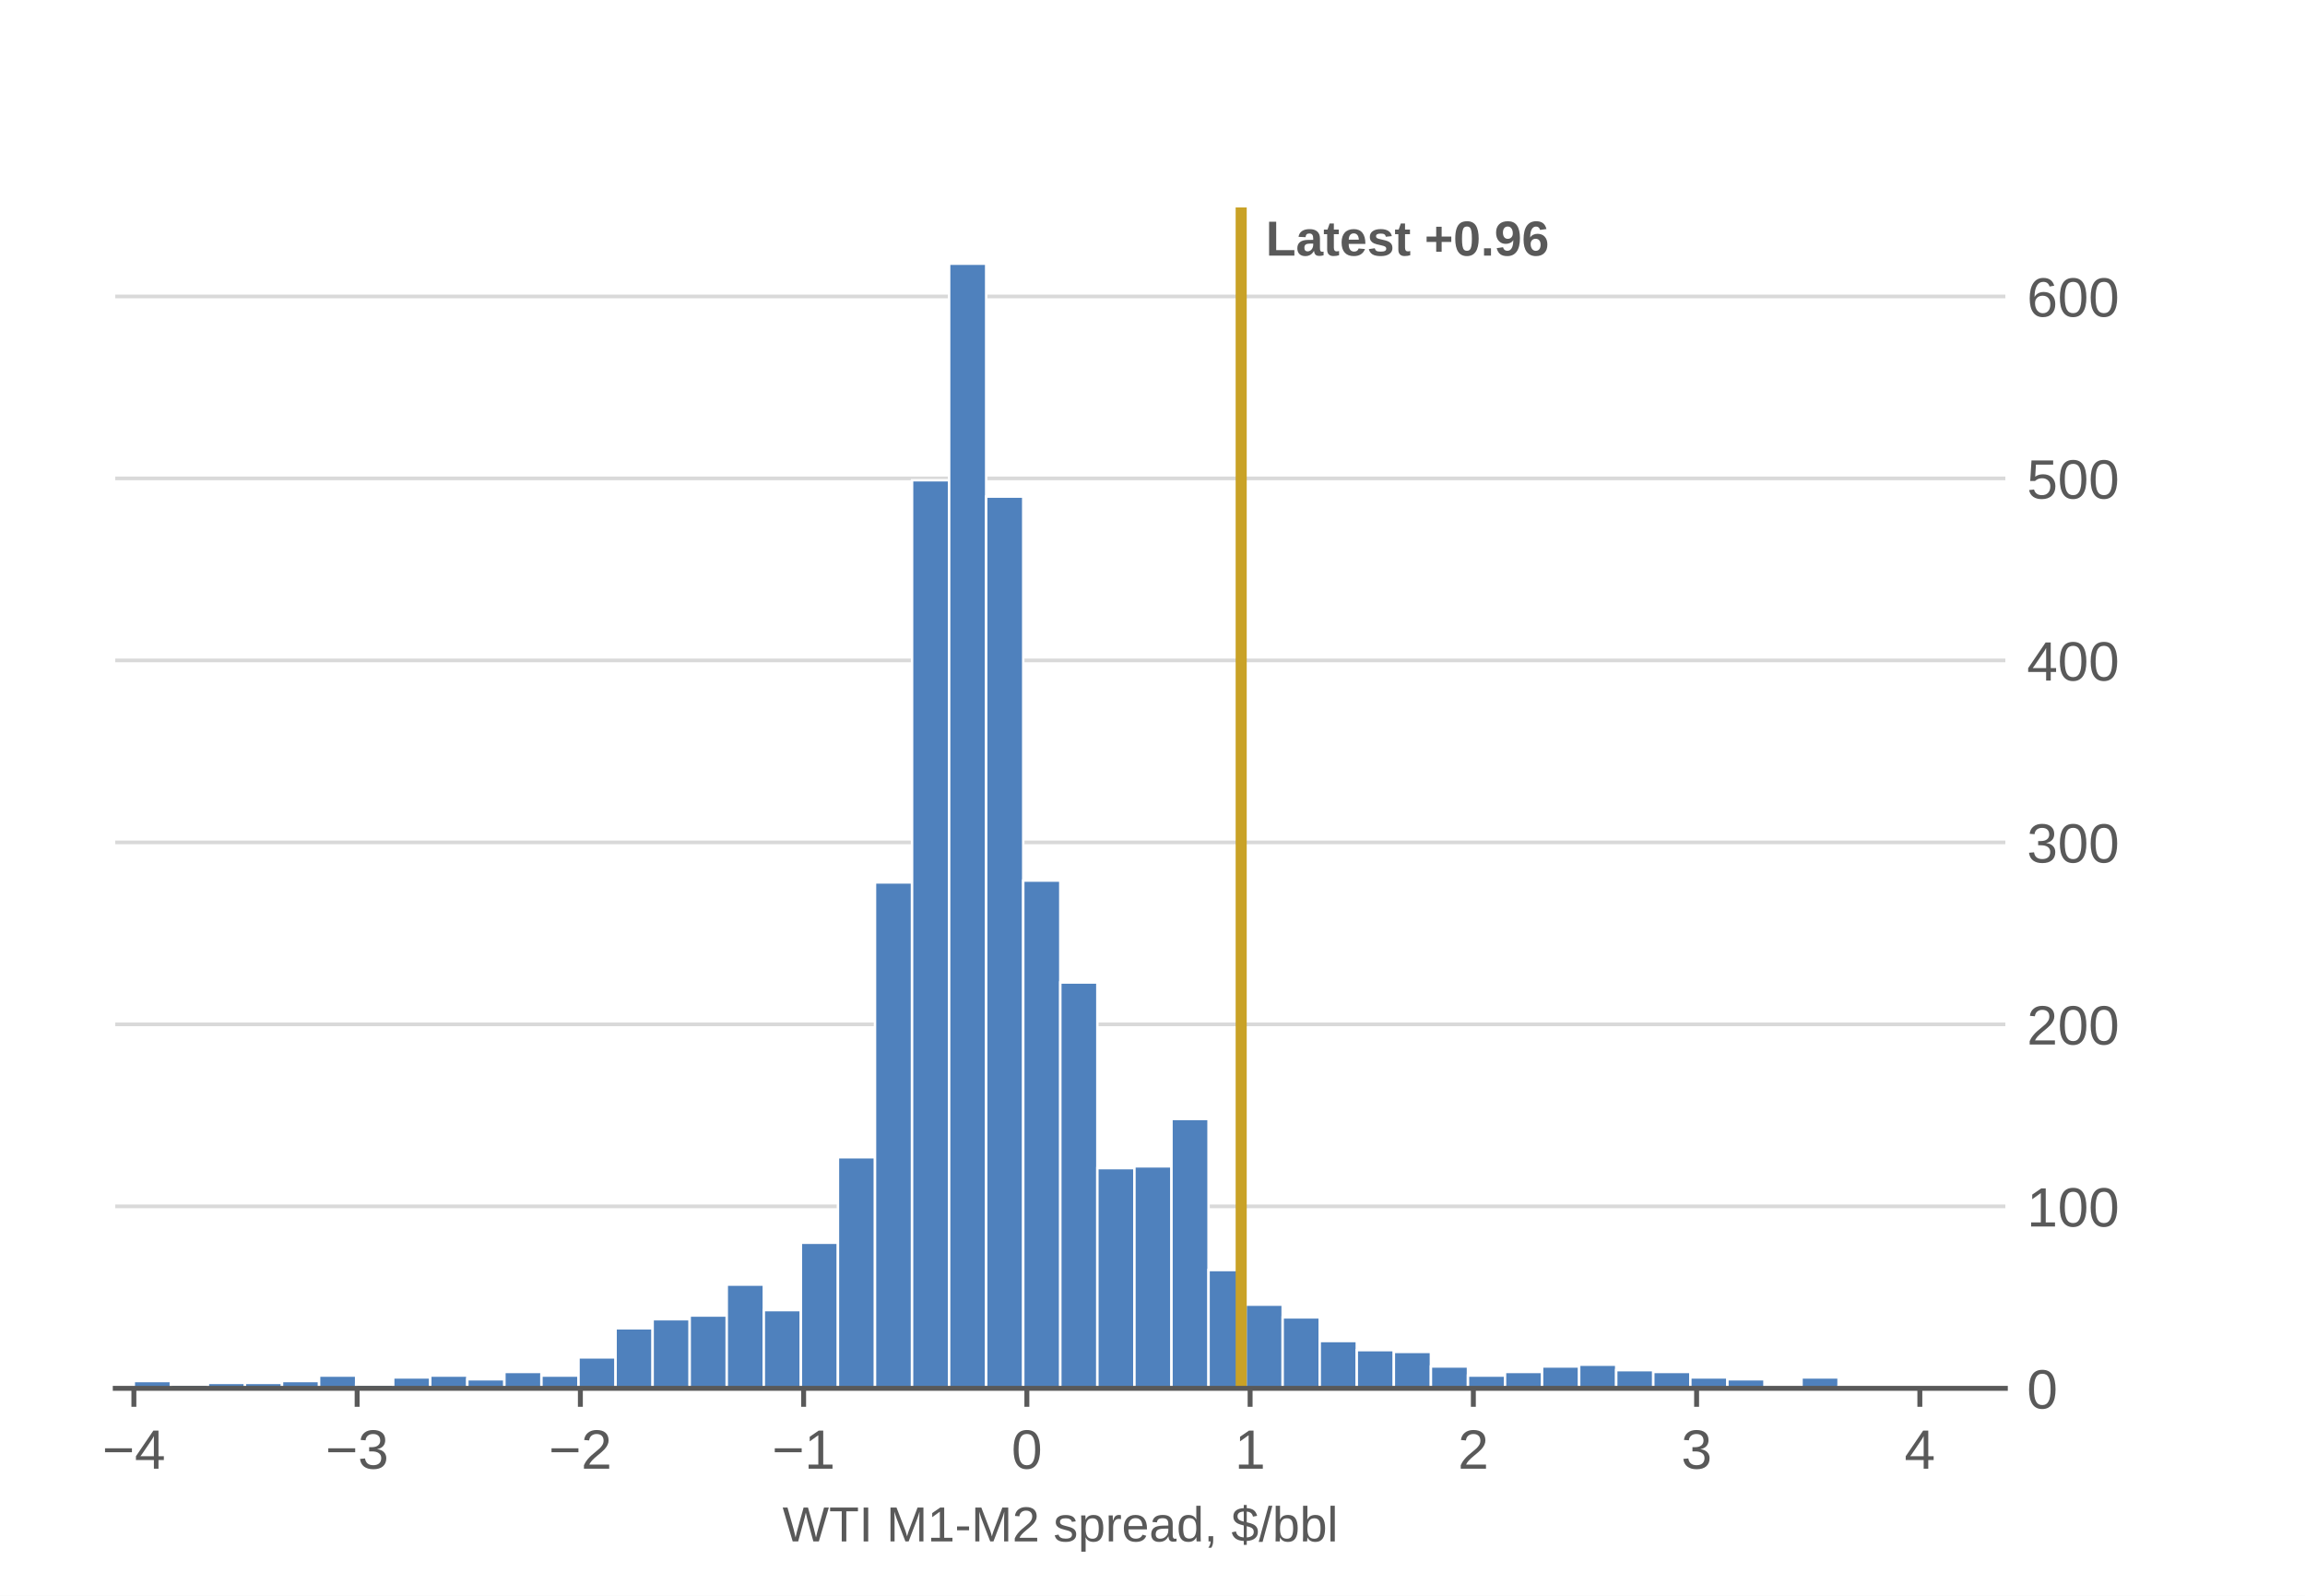
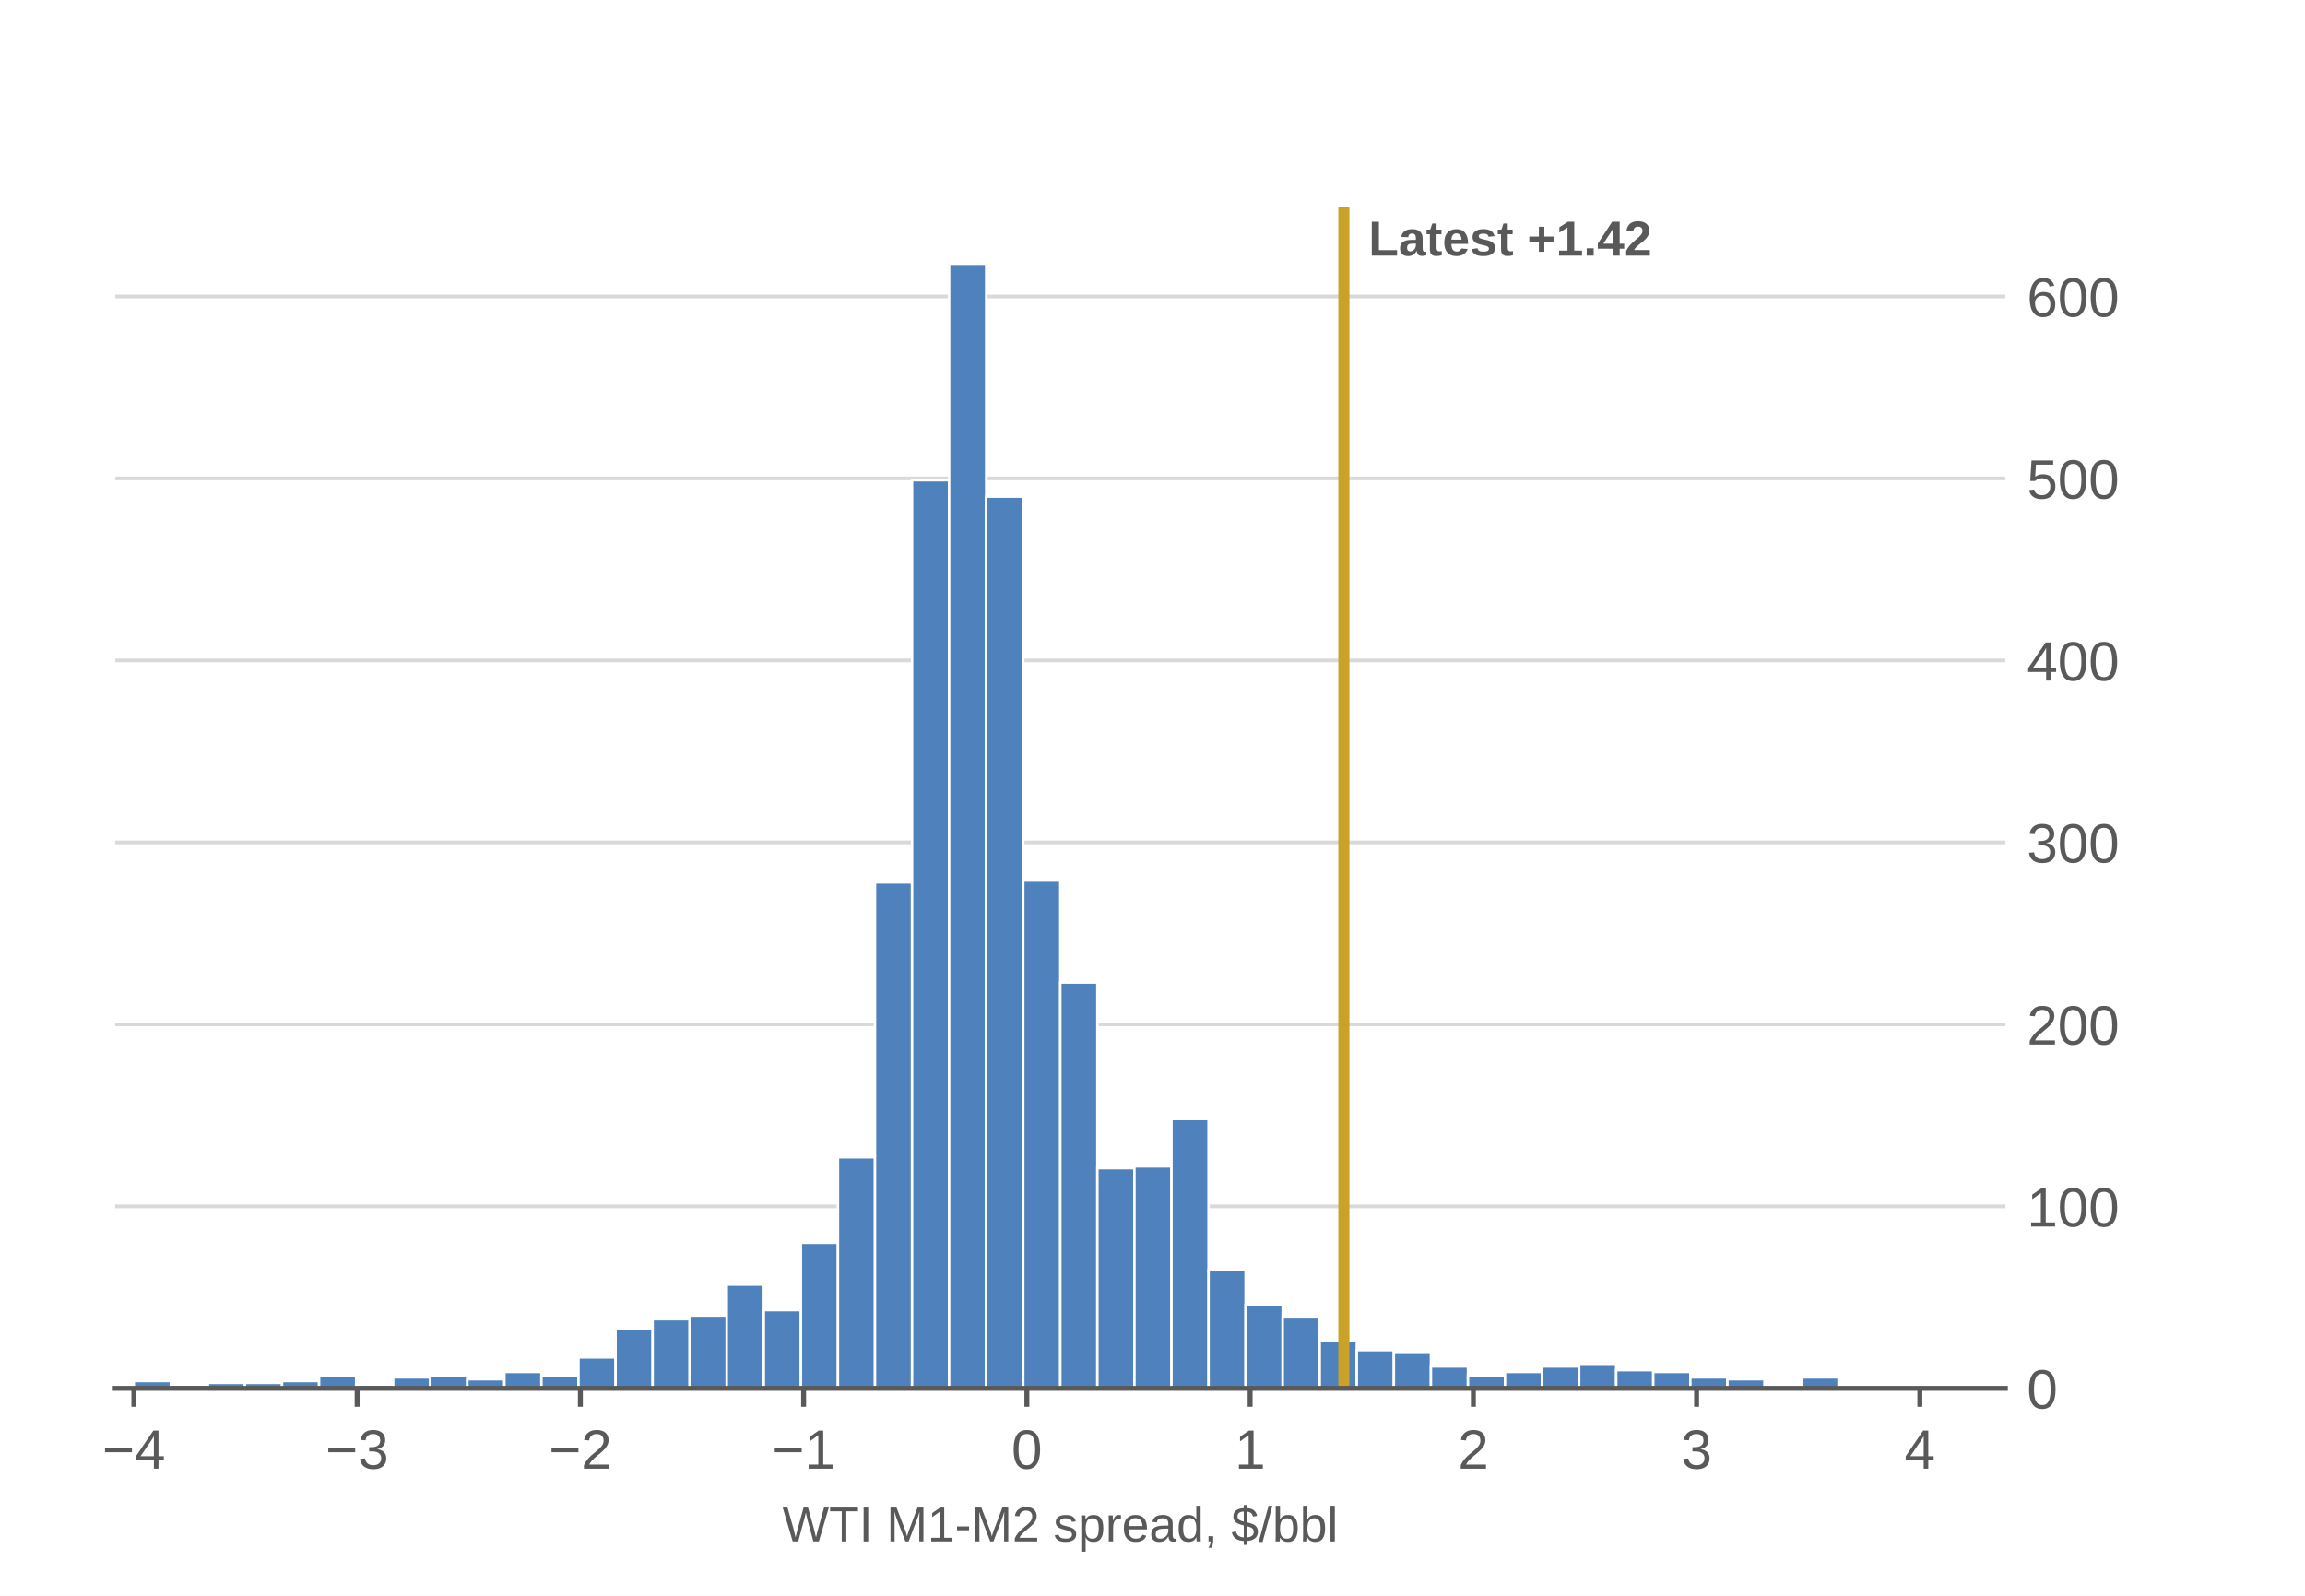
<svg xmlns="http://www.w3.org/2000/svg" xmlns:xlink="http://www.w3.org/1999/xlink" width="374.4pt" height="259.2pt" viewBox="0 0 374.4 259.2" version="1.1">
  <defs>
    <style type="text/css">*{stroke-linejoin: round; stroke-linecap: butt}</style>
  </defs>
  <g id="figure_1">
    <g id="patch_1">
      <path d="M 0 259.2  L 374.4 259.2  L 374.4 0  L 0 0  z " style="fill: #ffffff" />
    </g>
    <g id="axes_1">
      <g id="patch_2">
        <path d="M 18.72 225.504  L 325.728 225.504  L 325.728 33.696  L 18.72 33.696  z " style="fill: #ffffff" />
      </g>
      <g id="matplotlib.axis_1">
        <g id="xtick_1">
          <g id="line2d_1">
            <defs>
              <path id="m5935f566dc" d="M 0 0  L 0 3  " style="stroke: #595959; stroke-width: 0.8" />
            </defs>
            <g>
              <use xlink:href="#m5935f566dc" x="21.746" y="225.504" style="fill: #595959; stroke: #595959; stroke-width: 0.8" />
            </g>
          </g>
          <g id="text_1">
            <g style="fill: #595959" transform="translate(16.6155 238.5562) scale(0.09 -0.09)">
              <defs>
                <path id="LiberationSans-850" d="M 316 1900  L 316 2356  L 3425 2356  L 3425 1900  L 316 1900  z " transform="scale(0.015625)" />
                <path id="LiberationSans-17" d="M 2753 997  L 2753 0  L 2222 0  L 2222 997  L 147 997  L 147 1434  L 2163 4403  L 2753 4403  L 2753 1441  L 3372 1441  L 3372 997  L 2753 997  z M 2222 3769  Q 2216 3750 2134 3603  Q 2053 3456 2013 3397  L 884 1734  L 716 1503  L 666 1441  L 2222 1441  L 2222 3769  z " transform="scale(0.015625)" />
              </defs>
              <use xlink:href="#LiberationSans-850" />
              <use xlink:href="#LiberationSans-17" transform="translate(58.40625 0)" />
            </g>
          </g>
        </g>
        <g id="xtick_2">
          <g id="line2d_2">
            <g>
              <use xlink:href="#m5935f566dc" x="58.008" y="225.504" style="fill: #595959; stroke: #595959; stroke-width: 0.8" />
            </g>
          </g>
          <g id="text_2">
            <g style="fill: #595959" transform="translate(52.87717 238.5562) scale(0.09 -0.09)">
              <defs>
                <path id="LiberationSans-16" d="M 3278 1216  Q 3278 606 2890 271  Q 2503 -63 1784 -63  Q 1116 -63 717 239  Q 319 541 244 1131  L 825 1184  Q 938 403 1784 403  Q 2209 403 2451 612  Q 2694 822 2694 1234  Q 2694 1594 2417 1795  Q 2141 1997 1619 1997  L 1300 1997  L 1300 2484  L 1606 2484  Q 2069 2484 2323 2686  Q 2578 2888 2578 3244  Q 2578 3597 2370 3801  Q 2163 4006 1753 4006  Q 1381 4006 1151 3815  Q 922 3625 884 3278  L 319 3322  Q 381 3863 767 4166  Q 1153 4469 1759 4469  Q 2422 4469 2789 4161  Q 3156 3853 3156 3303  Q 3156 2881 2920 2617  Q 2684 2353 2234 2259  L 2234 2247  Q 2728 2194 3003 1916  Q 3278 1638 3278 1216  z " transform="scale(0.015625)" />
              </defs>
              <use xlink:href="#LiberationSans-850" />
              <use xlink:href="#LiberationSans-16" transform="translate(58.40625 0)" />
            </g>
          </g>
        </g>
        <g id="xtick_3">
          <g id="line2d_3">
            <g>
              <use xlink:href="#m5935f566dc" x="94.27" y="225.504" style="fill: #595959; stroke: #595959; stroke-width: 0.8" />
            </g>
          </g>
          <g id="text_3">
            <g style="fill: #595959" transform="translate(89.13885 238.5562) scale(0.09 -0.09)">
              <defs>
                <path id="LiberationSans-15" d="M 322 0  L 322 397  Q 481 763 711 1042  Q 941 1322 1194 1548  Q 1447 1775 1695 1969  Q 1944 2163 2144 2356  Q 2344 2550 2467 2762  Q 2591 2975 2591 3244  Q 2591 3606 2378 3806  Q 2166 4006 1788 4006  Q 1428 4006 1195 3811  Q 963 3616 922 3263  L 347 3316  Q 409 3844 795 4156  Q 1181 4469 1788 4469  Q 2453 4469 2811 4155  Q 3169 3841 3169 3263  Q 3169 3006 3051 2753  Q 2934 2500 2703 2247  Q 2472 1994 1819 1463  Q 1459 1169 1246 933  Q 1034 697 941 478  L 3238 478  L 3238 0  L 322 0  z " transform="scale(0.015625)" />
              </defs>
              <use xlink:href="#LiberationSans-850" />
              <use xlink:href="#LiberationSans-15" transform="translate(58.40625 0)" />
            </g>
          </g>
        </g>
        <g id="xtick_4">
          <g id="line2d_4">
            <g>
              <use xlink:href="#m5935f566dc" x="130.531" y="225.504" style="fill: #595959; stroke: #595959; stroke-width: 0.8" />
            </g>
          </g>
          <g id="text_4">
            <g style="fill: #595959" transform="translate(125.4005 238.5562) scale(0.09 -0.09)">
              <defs>
                <path id="LiberationSans-14" d="M 488 0  L 488 478  L 1609 478  L 1609 3866  L 616 3156  L 616 3688  L 1656 4403  L 2175 4403  L 2175 478  L 3247 478  L 3247 0  L 488 0  z " transform="scale(0.015625)" />
              </defs>
              <use xlink:href="#LiberationSans-850" />
              <use xlink:href="#LiberationSans-14" transform="translate(58.40625 0)" />
            </g>
          </g>
        </g>
        <g id="xtick_5">
          <g id="line2d_5">
            <g>
              <use xlink:href="#m5935f566dc" x="166.793" y="225.504" style="fill: #595959; stroke: #595959; stroke-width: 0.8" />
            </g>
          </g>
          <g id="text_5">
            <g style="fill: #595959" transform="translate(164.2905 238.5562) scale(0.09 -0.09)">
              <defs>
                <path id="LiberationSans-13" d="M 3309 2203  Q 3309 1100 2920 518  Q 2531 -63 1772 -63  Q 1013 -63 631 515  Q 250 1094 250 2203  Q 250 3338 620 3903  Q 991 4469 1791 4469  Q 2569 4469 2939 3897  Q 3309 3325 3309 2203  z M 2738 2203  Q 2738 3156 2517 3584  Q 2297 4013 1791 4013  Q 1272 4013 1045 3591  Q 819 3169 819 2203  Q 819 1266 1048 831  Q 1278 397 1778 397  Q 2275 397 2506 840  Q 2738 1284 2738 2203  z " transform="scale(0.015625)" />
              </defs>
              <use xlink:href="#LiberationSans-13" />
            </g>
          </g>
        </g>
        <g id="xtick_6">
          <g id="line2d_6">
            <g>
              <use xlink:href="#m5935f566dc" x="203.055" y="225.504" style="fill: #595959; stroke: #595959; stroke-width: 0.8" />
            </g>
          </g>
          <g id="text_6">
            <g style="fill: #595959" transform="translate(200.5522 238.5562) scale(0.09 -0.09)">
              <use xlink:href="#LiberationSans-14" />
            </g>
          </g>
        </g>
        <g id="xtick_7">
          <g id="line2d_7">
            <g>
              <use xlink:href="#m5935f566dc" x="239.316" y="225.504" style="fill: #595959; stroke: #595959; stroke-width: 0.8" />
            </g>
          </g>
          <g id="text_7">
            <g style="fill: #595959" transform="translate(236.8138 238.5562) scale(0.09 -0.09)">
              <use xlink:href="#LiberationSans-15" />
            </g>
          </g>
        </g>
        <g id="xtick_8">
          <g id="line2d_8">
            <g>
              <use xlink:href="#m5935f566dc" x="275.578" y="225.504" style="fill: #595959; stroke: #595959; stroke-width: 0.8" />
            </g>
          </g>
          <g id="text_8">
            <g style="fill: #595959" transform="translate(273.0755 238.5562) scale(0.09 -0.09)">
              <use xlink:href="#LiberationSans-16" />
            </g>
          </g>
        </g>
        <g id="xtick_9">
          <g id="line2d_9">
            <g>
              <use xlink:href="#m5935f566dc" x="311.84" y="225.504" style="fill: #595959; stroke: #595959; stroke-width: 0.8" />
            </g>
          </g>
          <g id="text_9">
            <g style="fill: #595959" transform="translate(309.3372 238.5562) scale(0.09 -0.09)">
              <use xlink:href="#LiberationSans-17" />
            </g>
          </g>
        </g>
        <g id="text_10">
          <g style="fill: #595959" transform="translate(127.1021 250.3728) scale(0.08 -0.08)">
            <defs>
              <path id="LiberationSans-3a" d="M 4722 0  L 4009 0  L 3247 2797  Q 3172 3059 3028 3738  Q 2947 3375 2890 3131  Q 2834 2888 2038 0  L 1325 0  L 28 4403  L 650 4403  L 1441 1606  Q 1581 1081 1700 525  Q 1775 869 1873 1275  Q 1972 1681 2741 4403  L 3313 4403  L 4078 1663  Q 4253 991 4353 525  L 4381 634  Q 4466 994 4519 1220  Q 4572 1447 5397 4403  L 6019 4403  L 4722 0  z " transform="scale(0.015625)" />
              <path id="LiberationSans-37" d="M 2250 3916  L 2250 0  L 1656 0  L 1656 3916  L 144 3916  L 144 4403  L 3763 4403  L 3763 3916  L 2250 3916  z " transform="scale(0.015625)" />
              <path id="LiberationSans-2c" d="M 591 0  L 591 4403  L 1188 4403  L 1188 0  L 591 0  z " transform="scale(0.015625)" />
              <path id="LiberationSans-3" transform="scale(0.015625)" />
              <path id="LiberationSans-30" d="M 4269 0  L 4269 2938  Q 4269 3425 4297 3875  Q 4144 3316 4022 3000  L 2884 0  L 2466 0  L 1313 3000  L 1138 3531  L 1034 3875  L 1044 3528  L 1056 2938  L 1056 0  L 525 0  L 525 4403  L 1309 4403  L 2481 1350  Q 2544 1166 2601 955  Q 2659 744 2678 650  Q 2703 775 2783 1029  Q 2863 1284 2891 1350  L 4041 4403  L 4806 4403  L 4806 0  L 4269 0  z " transform="scale(0.015625)" />
              <path id="LiberationSans-10" d="M 284 1450  L 284 1950  L 1847 1950  L 1847 1450  L 284 1450  z " transform="scale(0.015625)" />
              <path id="LiberationSans-56" d="M 2969 934  Q 2969 456 2608 196  Q 2247 -63 1597 -63  Q 966 -63 623 145  Q 281 353 178 794  L 675 891  Q 747 619 972 492  Q 1197 366 1597 366  Q 2025 366 2223 497  Q 2422 628 2422 891  Q 2422 1091 2284 1216  Q 2147 1341 1841 1422  L 1438 1528  Q 953 1653 748 1773  Q 544 1894 428 2066  Q 313 2238 313 2488  Q 313 2950 642 3192  Q 972 3434 1603 3434  Q 2163 3434 2492 3237  Q 2822 3041 2909 2606  L 2403 2544  Q 2356 2769 2151 2889  Q 1947 3009 1603 3009  Q 1222 3009 1040 2893  Q 859 2778 859 2544  Q 859 2400 934 2306  Q 1009 2213 1156 2147  Q 1303 2081 1775 1966  Q 2222 1853 2419 1758  Q 2616 1663 2730 1547  Q 2844 1431 2906 1279  Q 2969 1128 2969 934  z " transform="scale(0.015625)" />
              <path id="LiberationSans-53" d="M 3291 1706  Q 3291 -63 2047 -63  Q 1266 -63 997 525  L 981 525  Q 994 500 994 -6  L 994 -1328  L 431 -1328  L 431 2691  Q 431 3213 413 3381  L 956 3381  Q 959 3369 965 3292  Q 972 3216 980 3056  Q 988 2897 988 2838  L 1000 2838  Q 1150 3150 1397 3295  Q 1644 3441 2047 3441  Q 2672 3441 2981 3022  Q 3291 2603 3291 1706  z M 2700 1694  Q 2700 2400 2509 2703  Q 2319 3006 1903 3006  Q 1569 3006 1380 2865  Q 1191 2725 1092 2426  Q 994 2128 994 1650  Q 994 984 1206 668  Q 1419 353 1897 353  Q 2316 353 2508 661  Q 2700 969 2700 1694  z " transform="scale(0.015625)" />
              <path id="LiberationSans-55" d="M 444 0  L 444 2594  Q 444 2950 425 3381  L 956 3381  Q 981 2806 981 2691  L 994 2691  Q 1128 3125 1303 3284  Q 1478 3444 1797 3444  Q 1909 3444 2025 3413  L 2025 2897  Q 1913 2928 1725 2928  Q 1375 2928 1190 2626  Q 1006 2325 1006 1763  L 1006 0  L 444 0  z " transform="scale(0.015625)" />
              <path id="LiberationSans-48" d="M 863 1572  Q 863 991 1103 675  Q 1344 359 1806 359  Q 2172 359 2392 506  Q 2613 653 2691 878  L 3184 738  Q 2881 -63 1806 -63  Q 1056 -63 664 384  Q 272 831 272 1713  Q 272 2550 664 2997  Q 1056 3444 1784 3444  Q 3275 3444 3275 1647  L 3275 1572  L 863 1572  z M 2694 2003  Q 2647 2538 2422 2783  Q 2197 3028 1775 3028  Q 1366 3028 1127 2754  Q 888 2481 869 2003  L 2694 2003  z " transform="scale(0.015625)" />
              <path id="LiberationSans-44" d="M 1294 -63  Q 784 -63 528 206  Q 272 475 272 944  Q 272 1469 617 1750  Q 963 2031 1731 2050  L 2491 2063  L 2491 2247  Q 2491 2659 2316 2837  Q 2141 3016 1766 3016  Q 1388 3016 1216 2887  Q 1044 2759 1009 2478  L 422 2531  Q 566 3444 1778 3444  Q 2416 3444 2737 3151  Q 3059 2859 3059 2306  L 3059 850  Q 3059 600 3125 473  Q 3191 347 3375 347  Q 3456 347 3559 369  L 3559 19  Q 3347 -31 3125 -31  Q 2813 -31 2670 133  Q 2528 297 2509 647  L 2491 647  Q 2275 259 1989 98  Q 1703 -63 1294 -63  z M 1422 359  Q 1731 359 1972 500  Q 2213 641 2352 886  Q 2491 1131 2491 1391  L 2491 1669  L 1875 1656  Q 1478 1650 1273 1575  Q 1069 1500 959 1344  Q 850 1188 850 934  Q 850 659 998 509  Q 1147 359 1422 359  z " transform="scale(0.015625)" />
              <path id="LiberationSans-47" d="M 2566 544  Q 2409 219 2151 78  Q 1894 -63 1513 -63  Q 872 -63 570 368  Q 269 800 269 1675  Q 269 3444 1513 3444  Q 1897 3444 2153 3303  Q 2409 3163 2566 2856  L 2572 2856  L 2566 3234  L 2566 4638  L 3128 4638  L 3128 697  Q 3128 169 3147 0  L 2609 0  Q 2600 50 2589 231  Q 2578 413 2578 544  L 2566 544  z M 859 1694  Q 859 984 1046 678  Q 1234 372 1656 372  Q 2134 372 2350 703  Q 2566 1034 2566 1731  Q 2566 2403 2350 2715  Q 2134 3028 1663 3028  Q 1238 3028 1048 2714  Q 859 2400 859 1694  z " transform="scale(0.015625)" />
              <path id="LiberationSans-f" d="M 1203 684  L 1203 159  Q 1203 -172 1143 -394  Q 1084 -616 959 -819  L 575 -819  Q 869 -394 869 0  L 594 0  L 594 684  L 1203 684  z " transform="scale(0.015625)" />
              <path id="LiberationSans-7" d="M 1619 63  Q 288 119 69 1184  L 600 1300  Q 678 928 926 740  Q 1175 553 1619 525  L 1619 2075  Q 1066 2213 855 2322  Q 644 2431 514 2573  Q 384 2716 326 2878  Q 269 3041 269 3269  Q 269 3753 620 4026  Q 972 4300 1619 4328  L 1619 4738  L 2006 4738  L 2006 4328  Q 2591 4300 2909 4064  Q 3228 3828 3359 3328  L 2816 3225  Q 2753 3519 2562 3683  Q 2372 3847 2006 3881  L 2006 2491  Q 2566 2359 2802 2250  Q 3038 2141 3175 2003  Q 3313 1866 3384 1678  Q 3456 1491 3456 1238  Q 3456 722 3078 409  Q 2700 97 2006 63  L 2006 -444  L 1619 -444  L 1619 63  z M 2919 1231  Q 2919 1434 2837 1565  Q 2756 1697 2603 1783  Q 2450 1869 2006 1984  L 2006 522  Q 2447 550 2683 731  Q 2919 913 2919 1231  z M 806 3275  Q 806 3091 884 2962  Q 963 2834 1117 2746  Q 1272 2659 1619 2572  L 1619 3888  Q 806 3844 806 3275  z " transform="scale(0.015625)" />
              <path id="LiberationSans-12" d="M 0 -63  L 1284 4638  L 1778 4638  L 506 -63  L 0 -63  z " transform="scale(0.015625)" />
              <path id="LiberationSans-45" d="M 3291 1706  Q 3291 -63 2047 -63  Q 1663 -63 1408 76  Q 1153 216 994 525  L 988 525  Q 988 428 975 229  Q 963 31 956 0  L 413 0  Q 431 169 431 697  L 431 4638  L 994 4638  L 994 3316  Q 994 3113 981 2838  L 994 2838  Q 1150 3163 1408 3303  Q 1666 3444 2047 3444  Q 2688 3444 2989 3012  Q 3291 2581 3291 1706  z M 2700 1688  Q 2700 2397 2512 2703  Q 2325 3009 1903 3009  Q 1428 3009 1211 2684  Q 994 2359 994 1653  Q 994 988 1206 670  Q 1419 353 1897 353  Q 2322 353 2511 667  Q 2700 981 2700 1688  z " transform="scale(0.015625)" />
              <path id="LiberationSans-4f" d="M 431 0  L 431 4638  L 994 4638  L 994 0  L 431 0  z " transform="scale(0.015625)" />
            </defs>
            <use xlink:href="#LiberationSans-3a" />
            <use xlink:href="#LiberationSans-37" transform="translate(94.39062 0)" />
            <use xlink:href="#LiberationSans-2c" transform="translate(155.4688 0)" />
            <use xlink:href="#LiberationSans-3" transform="translate(183.25 0)" />
            <use xlink:href="#LiberationSans-30" transform="translate(211.0312 0)" />
            <use xlink:href="#LiberationSans-14" transform="translate(294.3281 0)" />
            <use xlink:href="#LiberationSans-10" transform="translate(349.9375 0)" />
            <use xlink:href="#LiberationSans-30" transform="translate(383.2344 0)" />
            <use xlink:href="#LiberationSans-15" transform="translate(466.5312 0)" />
            <use xlink:href="#LiberationSans-3" transform="translate(522.1406 0)" />
            <use xlink:href="#LiberationSans-56" transform="translate(549.9219 0)" />
            <use xlink:href="#LiberationSans-53" transform="translate(599.9219 0)" />
            <use xlink:href="#LiberationSans-55" transform="translate(655.5312 0)" />
            <use xlink:href="#LiberationSans-48" transform="translate(688.8281 0)" />
            <use xlink:href="#LiberationSans-44" transform="translate(744.4375 0)" />
            <use xlink:href="#LiberationSans-47" transform="translate(800.0469 0)" />
            <use xlink:href="#LiberationSans-f" transform="translate(855.6562 0)" />
            <use xlink:href="#LiberationSans-3" transform="translate(883.4375 0)" />
            <use xlink:href="#LiberationSans-7" transform="translate(911.2188 0)" />
            <use xlink:href="#LiberationSans-12" transform="translate(966.8281 0)" />
            <use xlink:href="#LiberationSans-45" transform="translate(994.6094 0)" />
            <use xlink:href="#LiberationSans-45" transform="translate(1050.219 0)" />
            <use xlink:href="#LiberationSans-4f" transform="translate(1105.828 0)" />
          </g>
        </g>
      </g>
      <g id="matplotlib.axis_2">
        <g id="ytick_1">
          <g id="line2d_10">
            <path d="M 18.72 225.504  L 325.728 225.504  " clip-path="url(#p9046224050)" style="fill: none; stroke: #d9d9d9; stroke-width: 0.6; stroke-linecap: square" />
          </g>
          <g id="line2d_11" />
          <g id="text_11">
            <g style="fill: #595959" transform="translate(329.228 228.7801) scale(0.09 -0.09)">
              <use xlink:href="#LiberationSans-13" />
            </g>
          </g>
        </g>
        <g id="ytick_2">
          <g id="line2d_12">
            <path d="M 18.72 195.945  L 325.728 195.945  " clip-path="url(#p9046224050)" style="fill: none; stroke: #d9d9d9; stroke-width: 0.6; stroke-linecap: square" />
          </g>
          <g id="line2d_13" />
          <g id="text_12">
            <g style="fill: #595959" transform="translate(329.228 199.2212) scale(0.09 -0.09)">
              <use xlink:href="#LiberationSans-14" />
              <use xlink:href="#LiberationSans-13" transform="translate(55.60938 0)" />
              <use xlink:href="#LiberationSans-13" transform="translate(111.2188 0)" />
            </g>
          </g>
        </g>
        <g id="ytick_3">
          <g id="line2d_14">
            <path d="M 18.72 166.386  L 325.728 166.386  " clip-path="url(#p9046224050)" style="fill: none; stroke: #d9d9d9; stroke-width: 0.6; stroke-linecap: square" />
          </g>
          <g id="line2d_15" />
          <g id="text_13">
            <g style="fill: #595959" transform="translate(329.228 169.6622) scale(0.09 -0.09)">
              <use xlink:href="#LiberationSans-15" />
              <use xlink:href="#LiberationSans-13" transform="translate(55.60938 0)" />
              <use xlink:href="#LiberationSans-13" transform="translate(111.2188 0)" />
            </g>
          </g>
        </g>
        <g id="ytick_4">
          <g id="line2d_16">
            <path d="M 18.72 136.827  L 325.728 136.827  " clip-path="url(#p9046224050)" style="fill: none; stroke: #d9d9d9; stroke-width: 0.6; stroke-linecap: square" />
          </g>
          <g id="line2d_17" />
          <g id="text_14">
            <g style="fill: #595959" transform="translate(329.228 140.1033) scale(0.09 -0.09)">
              <use xlink:href="#LiberationSans-16" />
              <use xlink:href="#LiberationSans-13" transform="translate(55.60938 0)" />
              <use xlink:href="#LiberationSans-13" transform="translate(111.2188 0)" />
            </g>
          </g>
        </g>
        <g id="ytick_5">
          <g id="line2d_18">
            <path d="M 18.72 107.268  L 325.728 107.268  " clip-path="url(#p9046224050)" style="fill: none; stroke: #d9d9d9; stroke-width: 0.6; stroke-linecap: square" />
          </g>
          <g id="line2d_19" />
          <g id="text_15">
            <g style="fill: #595959" transform="translate(329.228 110.5443) scale(0.09 -0.09)">
              <use xlink:href="#LiberationSans-17" />
              <use xlink:href="#LiberationSans-13" transform="translate(55.60938 0)" />
              <use xlink:href="#LiberationSans-13" transform="translate(111.2188 0)" />
            </g>
          </g>
        </g>
        <g id="ytick_6">
          <g id="line2d_20">
            <path d="M 18.72 77.709  L 325.728 77.709  " clip-path="url(#p9046224050)" style="fill: none; stroke: #d9d9d9; stroke-width: 0.6; stroke-linecap: square" />
          </g>
          <g id="line2d_21" />
          <g id="text_16">
            <g style="fill: #595959" transform="translate(329.228 80.98539) scale(0.09 -0.09)">
              <defs>
                <path id="LiberationSans-18" d="M 3291 1434  Q 3291 738 2877 337  Q 2463 -63 1728 -63  Q 1113 -63 734 206  Q 356 475 256 984  L 825 1050  Q 1003 397 1741 397  Q 2194 397 2450 670  Q 2706 944 2706 1422  Q 2706 1838 2448 2094  Q 2191 2350 1753 2350  Q 1525 2350 1328 2278  Q 1131 2206 934 2034  L 384 2034  L 531 4403  L 3034 4403  L 3034 3925  L 1044 3925  L 959 2528  Q 1325 2809 1869 2809  Q 2519 2809 2905 2428  Q 3291 2047 3291 1434  z " transform="scale(0.015625)" />
              </defs>
              <use xlink:href="#LiberationSans-18" />
              <use xlink:href="#LiberationSans-13" transform="translate(55.60938 0)" />
              <use xlink:href="#LiberationSans-13" transform="translate(111.2188 0)" />
            </g>
          </g>
        </g>
        <g id="ytick_7">
          <g id="line2d_22">
            <path d="M 18.72 48.15  L 325.728 48.15  " clip-path="url(#p9046224050)" style="fill: none; stroke: #d9d9d9; stroke-width: 0.6; stroke-linecap: square" />
          </g>
          <g id="line2d_23" />
          <g id="text_17">
            <g style="fill: #595959" transform="translate(329.228 51.42645) scale(0.09 -0.09)">
              <defs>
                <path id="LiberationSans-19" d="M 3278 1441  Q 3278 744 2900 340  Q 2522 -63 1856 -63  Q 1113 -63 719 490  Q 325 1044 325 2100  Q 325 3244 734 3856  Q 1144 4469 1900 4469  Q 2897 4469 3156 3572  L 2619 3475  Q 2453 4013 1894 4013  Q 1413 4013 1148 3564  Q 884 3116 884 2266  Q 1038 2550 1316 2698  Q 1594 2847 1953 2847  Q 2563 2847 2920 2465  Q 3278 2084 3278 1441  z M 2706 1416  Q 2706 1894 2472 2153  Q 2238 2413 1819 2413  Q 1425 2413 1183 2183  Q 941 1953 941 1550  Q 941 1041 1192 716  Q 1444 391 1838 391  Q 2244 391 2475 664  Q 2706 938 2706 1416  z " transform="scale(0.015625)" />
              </defs>
              <use xlink:href="#LiberationSans-19" />
              <use xlink:href="#LiberationSans-13" transform="translate(55.60938 0)" />
              <use xlink:href="#LiberationSans-13" transform="translate(111.2188 0)" />
            </g>
          </g>
        </g>
      </g>
      <g id="patch_3">
        <path d="M 21.73 225.504  L 27.75 225.504  L 27.75 224.322  L 21.73 224.322  z " clip-path="url(#p9046224050)" style="fill: #4f81bd; stroke: #ffffff; stroke-width: 0.4; stroke-linejoin: miter" />
      </g>
      <g id="patch_4">
        <path d="M 27.75 225.504  L 33.769 225.504  L 33.769 224.913  L 27.75 224.913  z " clip-path="url(#p9046224050)" style="fill: #4f81bd; stroke: #ffffff; stroke-width: 0.4; stroke-linejoin: miter" />
      </g>
      <g id="patch_5">
        <path d="M 33.769 225.504  L 39.789 225.504  L 39.789 224.617  L 33.769 224.617  z " clip-path="url(#p9046224050)" style="fill: #4f81bd; stroke: #ffffff; stroke-width: 0.4; stroke-linejoin: miter" />
      </g>
      <g id="patch_6">
        <path d="M 39.789 225.504  L 45.809 225.504  L 45.809 224.617  L 39.789 224.617  z " clip-path="url(#p9046224050)" style="fill: #4f81bd; stroke: #ffffff; stroke-width: 0.4; stroke-linejoin: miter" />
      </g>
      <g id="patch_7">
        <path d="M 45.809 225.504  L 51.829 225.504  L 51.829 224.322  L 45.809 224.322  z " clip-path="url(#p9046224050)" style="fill: #4f81bd; stroke: #ffffff; stroke-width: 0.4; stroke-linejoin: miter" />
      </g>
      <g id="patch_8">
        <path d="M 51.829 225.504  L 57.848 225.504  L 57.848 223.435  L 51.829 223.435  z " clip-path="url(#p9046224050)" style="fill: #4f81bd; stroke: #ffffff; stroke-width: 0.4; stroke-linejoin: miter" />
      </g>
      <g id="patch_9">
        <path d="M 57.848 225.504  L 63.868 225.504  L 63.868 224.913  L 57.848 224.913  z " clip-path="url(#p9046224050)" style="fill: #4f81bd; stroke: #ffffff; stroke-width: 0.4; stroke-linejoin: miter" />
      </g>
      <g id="patch_10">
        <path d="M 63.868 225.504  L 69.888 225.504  L 69.888 223.73  L 63.868 223.73  z " clip-path="url(#p9046224050)" style="fill: #4f81bd; stroke: #ffffff; stroke-width: 0.4; stroke-linejoin: miter" />
      </g>
      <g id="patch_11">
        <path d="M 69.888 225.504  L 75.908 225.504  L 75.908 223.435  L 69.888 223.435  z " clip-path="url(#p9046224050)" style="fill: #4f81bd; stroke: #ffffff; stroke-width: 0.4; stroke-linejoin: miter" />
      </g>
      <g id="patch_12">
        <path d="M 75.908 225.504  L 81.928 225.504  L 81.928 224.026  L 75.908 224.026  z " clip-path="url(#p9046224050)" style="fill: #4f81bd; stroke: #ffffff; stroke-width: 0.4; stroke-linejoin: miter" />
      </g>
      <g id="patch_13">
        <path d="M 81.928 225.504  L 87.947 225.504  L 87.947 222.844  L 81.928 222.844  z " clip-path="url(#p9046224050)" style="fill: #4f81bd; stroke: #ffffff; stroke-width: 0.4; stroke-linejoin: miter" />
      </g>
      <g id="patch_14">
        <path d="M 87.947 225.504  L 93.967 225.504  L 93.967 223.435  L 87.947 223.435  z " clip-path="url(#p9046224050)" style="fill: #4f81bd; stroke: #ffffff; stroke-width: 0.4; stroke-linejoin: miter" />
      </g>
      <g id="patch_15">
        <path d="M 93.967 225.504  L 99.987 225.504  L 99.987 220.479  L 93.967 220.479  z " clip-path="url(#p9046224050)" style="fill: #4f81bd; stroke: #ffffff; stroke-width: 0.4; stroke-linejoin: miter" />
      </g>
      <g id="patch_16">
        <path d="M 99.987 225.504  L 106.007 225.504  L 106.007 215.75  L 99.987 215.75  z " clip-path="url(#p9046224050)" style="fill: #4f81bd; stroke: #ffffff; stroke-width: 0.4; stroke-linejoin: miter" />
      </g>
      <g id="patch_17">
        <path d="M 106.007 225.504  L 112.026 225.504  L 112.026 214.272  L 106.007 214.272  z " clip-path="url(#p9046224050)" style="fill: #4f81bd; stroke: #ffffff; stroke-width: 0.4; stroke-linejoin: miter" />
      </g>
      <g id="patch_18">
        <path d="M 112.026 225.504  L 118.046 225.504  L 118.046 213.68  L 112.026 213.68  z " clip-path="url(#p9046224050)" style="fill: #4f81bd; stroke: #ffffff; stroke-width: 0.4; stroke-linejoin: miter" />
      </g>
      <g id="patch_19">
        <path d="M 118.046 225.504  L 124.066 225.504  L 124.066 208.655  L 118.046 208.655  z " clip-path="url(#p9046224050)" style="fill: #4f81bd; stroke: #ffffff; stroke-width: 0.4; stroke-linejoin: miter" />
      </g>
      <g id="patch_20">
        <path d="M 124.066 225.504  L 130.086 225.504  L 130.086 212.794  L 124.066 212.794  z " clip-path="url(#p9046224050)" style="fill: #4f81bd; stroke: #ffffff; stroke-width: 0.4; stroke-linejoin: miter" />
      </g>
      <g id="patch_21">
        <path d="M 130.086 225.504  L 136.105 225.504  L 136.105 201.857  L 130.086 201.857  z " clip-path="url(#p9046224050)" style="fill: #4f81bd; stroke: #ffffff; stroke-width: 0.4; stroke-linejoin: miter" />
      </g>
      <g id="patch_22">
        <path d="M 136.105 225.504  L 142.125 225.504  L 142.125 187.964  L 136.105 187.964  z " clip-path="url(#p9046224050)" style="fill: #4f81bd; stroke: #ffffff; stroke-width: 0.4; stroke-linejoin: miter" />
      </g>
      <g id="patch_23">
        <path d="M 142.125 225.504  L 148.145 225.504  L 148.145 143.33  L 142.125 143.33  z " clip-path="url(#p9046224050)" style="fill: #4f81bd; stroke: #ffffff; stroke-width: 0.4; stroke-linejoin: miter" />
      </g>
      <g id="patch_24">
        <path d="M 148.145 225.504  L 154.165 225.504  L 154.165 78.005  L 148.145 78.005  z " clip-path="url(#p9046224050)" style="fill: #4f81bd; stroke: #ffffff; stroke-width: 0.4; stroke-linejoin: miter" />
      </g>
      <g id="patch_25">
        <path d="M 154.165 225.504  L 160.184 225.504  L 160.184 42.83  L 154.165 42.83  z " clip-path="url(#p9046224050)" style="fill: #4f81bd; stroke: #ffffff; stroke-width: 0.4; stroke-linejoin: miter" />
      </g>
      <g id="patch_26">
        <path d="M 160.184 225.504  L 166.204 225.504  L 166.204 80.665  L 160.184 80.665  z " clip-path="url(#p9046224050)" style="fill: #4f81bd; stroke: #ffffff; stroke-width: 0.4; stroke-linejoin: miter" />
      </g>
      <g id="patch_27">
        <path d="M 166.204 225.504  L 172.224 225.504  L 172.224 143.035  L 166.204 143.035  z " clip-path="url(#p9046224050)" style="fill: #4f81bd; stroke: #ffffff; stroke-width: 0.4; stroke-linejoin: miter" />
      </g>
      <g id="patch_28">
        <path d="M 172.224 225.504  L 178.244 225.504  L 178.244 159.588  L 172.224 159.588  z " clip-path="url(#p9046224050)" style="fill: #4f81bd; stroke: #ffffff; stroke-width: 0.4; stroke-linejoin: miter" />
      </g>
      <g id="patch_29">
        <path d="M 178.244 225.504  L 184.264 225.504  L 184.264 189.738  L 178.244 189.738  z " clip-path="url(#p9046224050)" style="fill: #4f81bd; stroke: #ffffff; stroke-width: 0.4; stroke-linejoin: miter" />
      </g>
      <g id="patch_30">
        <path d="M 184.264 225.504  L 190.283 225.504  L 190.283 189.442  L 184.264 189.442  z " clip-path="url(#p9046224050)" style="fill: #4f81bd; stroke: #ffffff; stroke-width: 0.4; stroke-linejoin: miter" />
      </g>
      <g id="patch_31">
        <path d="M 190.283 225.504  L 196.303 225.504  L 196.303 181.757  L 190.283 181.757  z " clip-path="url(#p9046224050)" style="fill: #4f81bd; stroke: #ffffff; stroke-width: 0.4; stroke-linejoin: miter" />
      </g>
      <g id="patch_32">
        <path d="M 196.303 225.504  L 202.323 225.504  L 202.323 206.291  L 196.303 206.291  z " clip-path="url(#p9046224050)" style="fill: #4f81bd; stroke: #ffffff; stroke-width: 0.4; stroke-linejoin: miter" />
      </g>
      <g id="patch_33">
        <path d="M 202.323 225.504  L 208.343 225.504  L 208.343 211.907  L 202.323 211.907  z " clip-path="url(#p9046224050)" style="fill: #4f81bd; stroke: #ffffff; stroke-width: 0.4; stroke-linejoin: miter" />
      </g>
      <g id="patch_34">
        <path d="M 208.343 225.504  L 214.362 225.504  L 214.362 213.976  L 208.343 213.976  z " clip-path="url(#p9046224050)" style="fill: #4f81bd; stroke: #ffffff; stroke-width: 0.4; stroke-linejoin: miter" />
      </g>
      <g id="patch_35">
        <path d="M 214.362 225.504  L 220.382 225.504  L 220.382 217.819  L 214.362 217.819  z " clip-path="url(#p9046224050)" style="fill: #4f81bd; stroke: #ffffff; stroke-width: 0.4; stroke-linejoin: miter" />
      </g>
      <g id="patch_36">
        <path d="M 220.382 225.504  L 226.402 225.504  L 226.402 219.297  L 220.382 219.297  z " clip-path="url(#p9046224050)" style="fill: #4f81bd; stroke: #ffffff; stroke-width: 0.4; stroke-linejoin: miter" />
      </g>
      <g id="patch_37">
        <path d="M 226.402 225.504  L 232.422 225.504  L 232.422 219.592  L 226.402 219.592  z " clip-path="url(#p9046224050)" style="fill: #4f81bd; stroke: #ffffff; stroke-width: 0.4; stroke-linejoin: miter" />
      </g>
      <g id="patch_38">
        <path d="M 232.422 225.504  L 238.441 225.504  L 238.441 221.957  L 232.422 221.957  z " clip-path="url(#p9046224050)" style="fill: #4f81bd; stroke: #ffffff; stroke-width: 0.4; stroke-linejoin: miter" />
      </g>
      <g id="patch_39">
        <path d="M 238.441 225.504  L 244.461 225.504  L 244.461 223.435  L 238.441 223.435  z " clip-path="url(#p9046224050)" style="fill: #4f81bd; stroke: #ffffff; stroke-width: 0.4; stroke-linejoin: miter" />
      </g>
      <g id="patch_40">
        <path d="M 244.461 225.504  L 250.481 225.504  L 250.481 222.844  L 244.461 222.844  z " clip-path="url(#p9046224050)" style="fill: #4f81bd; stroke: #ffffff; stroke-width: 0.4; stroke-linejoin: miter" />
      </g>
      <g id="patch_41">
        <path d="M 250.481 225.504  L 256.501 225.504  L 256.501 221.957  L 250.481 221.957  z " clip-path="url(#p9046224050)" style="fill: #4f81bd; stroke: #ffffff; stroke-width: 0.4; stroke-linejoin: miter" />
      </g>
      <g id="patch_42">
        <path d="M 256.501 225.504  L 262.52 225.504  L 262.52 221.661  L 256.501 221.661  z " clip-path="url(#p9046224050)" style="fill: #4f81bd; stroke: #ffffff; stroke-width: 0.4; stroke-linejoin: miter" />
      </g>
      <g id="patch_43">
        <path d="M 262.52 225.504  L 268.54 225.504  L 268.54 222.548  L 262.52 222.548  z " clip-path="url(#p9046224050)" style="fill: #4f81bd; stroke: #ffffff; stroke-width: 0.4; stroke-linejoin: miter" />
      </g>
      <g id="patch_44">
        <path d="M 268.54 225.504  L 274.56 225.504  L 274.56 222.844  L 268.54 222.844  z " clip-path="url(#p9046224050)" style="fill: #4f81bd; stroke: #ffffff; stroke-width: 0.4; stroke-linejoin: miter" />
      </g>
      <g id="patch_45">
        <path d="M 274.56 225.504  L 280.58 225.504  L 280.58 223.73  L 274.56 223.73  z " clip-path="url(#p9046224050)" style="fill: #4f81bd; stroke: #ffffff; stroke-width: 0.4; stroke-linejoin: miter" />
      </g>
      <g id="patch_46">
        <path d="M 280.58 225.504  L 286.6 225.504  L 286.6 224.026  L 280.58 224.026  z " clip-path="url(#p9046224050)" style="fill: #4f81bd; stroke: #ffffff; stroke-width: 0.4; stroke-linejoin: miter" />
      </g>
      <g id="patch_47">
        <path d="M 286.6 225.504  L 292.619 225.504  L 292.619 225.504  L 286.6 225.504  z " clip-path="url(#p9046224050)" style="fill: #4f81bd; stroke: #ffffff; stroke-width: 0.4; stroke-linejoin: miter" />
      </g>
      <g id="patch_48">
        <path d="M 292.619 225.504  L 298.639 225.504  L 298.639 223.73  L 292.619 223.73  z " clip-path="url(#p9046224050)" style="fill: #4f81bd; stroke: #ffffff; stroke-width: 0.4; stroke-linejoin: miter" />
      </g>
      <g id="patch_49">
        <path d="M 298.639 225.504  L 304.659 225.504  L 304.659 225.208  L 298.639 225.208  z " clip-path="url(#p9046224050)" style="fill: #4f81bd; stroke: #ffffff; stroke-width: 0.4; stroke-linejoin: miter" />
      </g>
      <g id="patch_50">
        <path d="M 304.659 225.504  L 310.679 225.504  L 310.679 225.504  L 304.659 225.504  z " clip-path="url(#p9046224050)" style="fill: #4f81bd; stroke: #ffffff; stroke-width: 0.4; stroke-linejoin: miter" />
      </g>
      <g id="patch_51">
        <path d="M 310.679 225.504  L 316.698 225.504  L 316.698 225.208  L 310.679 225.208  z " clip-path="url(#p9046224050)" style="fill: #4f81bd; stroke: #ffffff; stroke-width: 0.4; stroke-linejoin: miter" />
      </g>
      <g id="patch_52">
        <path d="M 316.698 225.504  L 322.718 225.504  L 322.718 225.504  L 316.698 225.504  z " clip-path="url(#p9046224050)" style="fill: #4f81bd; stroke: #ffffff; stroke-width: 0.4; stroke-linejoin: miter" />
      </g>
      <g id="line2d_24">
-         <path d="M 201.604 225.504  L 201.604 33.696  " clip-path="url(#p9046224050)" style="fill: none; stroke: #c9a227; stroke-width: 1.8; stroke-linecap: square" />
+         <path d="M 218.284 225.504  L 218.284 33.696  " clip-path="url(#p9046224050)" style="fill: none; stroke: #c9a227; stroke-width: 1.8; stroke-linecap: square" />
      </g>
      <g id="patch_53">
        <path d="M 18.72 225.504  L 325.728 225.504  " style="fill: none; stroke: #595959; stroke-width: 0.8; stroke-linejoin: miter; stroke-linecap: square" />
      </g>
      <g id="text_18">
-         <g style="fill: #595959" transform="translate(205.6041 41.52022) scale(0.08 -0.08)">
+         <g style="fill: #595959" transform="translate(222.2845 41.52022) scale(0.08 -0.08)">
          <defs>
            <path id="LiberationSans-Bold-2f" d="M 428 0  L 428 4403  L 1350 4403  L 1350 713  L 3713 713  L 3713 0  L 428 0  z " transform="scale(0.015625)" />
            <path id="LiberationSans-Bold-44" d="M 1228 -63  Q 738 -63 463 204  Q 188 472 188 956  Q 188 1481 530 1756  Q 872 2031 1522 2038  L 2250 2050  L 2250 2222  Q 2250 2553 2134 2714  Q 2019 2875 1756 2875  Q 1513 2875 1398 2764  Q 1284 2653 1256 2397  L 341 2441  Q 425 2934 792 3189  Q 1159 3444 1794 3444  Q 2434 3444 2781 3128  Q 3128 2813 3128 2231  L 3128 1000  Q 3128 716 3192 608  Q 3256 500 3406 500  Q 3506 500 3600 519  L 3600 44  Q 3522 25 3459 9  Q 3397 -6 3334 -15  Q 3272 -25 3201 -31  Q 3131 -38 3038 -38  Q 2706 -38 2548 125  Q 2391 288 2359 603  L 2341 603  Q 1972 -63 1228 -63  z M 2250 1566  L 1800 1559  Q 1494 1547 1366 1492  Q 1238 1438 1170 1325  Q 1103 1213 1103 1025  Q 1103 784 1214 667  Q 1325 550 1509 550  Q 1716 550 1886 662  Q 2056 775 2153 973  Q 2250 1172 2250 1394  L 2250 1566  z " transform="scale(0.015625)" />
            <path id="LiberationSans-Bold-57" d="M 1313 -56  Q 925 -56 715 155  Q 506 366 506 794  L 506 2788  L 78 2788  L 78 3381  L 550 3381  L 825 4175  L 1375 4175  L 1375 3381  L 2016 3381  L 2016 2788  L 1375 2788  L 1375 1031  Q 1375 784 1469 667  Q 1563 550 1759 550  Q 1863 550 2053 594  L 2053 50  Q 1728 -56 1313 -56  z " transform="scale(0.015625)" />
            <path id="LiberationSans-Bold-48" d="M 1831 -63  Q 1069 -63 659 389  Q 250 841 250 1706  Q 250 2544 665 2994  Q 1081 3444 1844 3444  Q 2572 3444 2956 2961  Q 3341 2478 3341 1547  L 3341 1522  L 1172 1522  Q 1172 1028 1355 776  Q 1538 525 1875 525  Q 2341 525 2463 928  L 3291 856  Q 2931 -63 1831 -63  z M 1831 2891  Q 1522 2891 1355 2675  Q 1188 2459 1178 2072  L 2491 2072  Q 2466 2481 2294 2686  Q 2122 2891 1831 2891  z " transform="scale(0.015625)" />
            <path id="LiberationSans-Bold-56" d="M 3297 988  Q 3297 497 2895 217  Q 2494 -63 1784 -63  Q 1088 -63 717 157  Q 347 378 225 844  L 997 959  Q 1063 719 1223 619  Q 1384 519 1784 519  Q 2153 519 2322 612  Q 2491 706 2491 906  Q 2491 1069 2355 1164  Q 2219 1259 1894 1325  Q 1150 1472 890 1598  Q 631 1725 495 1926  Q 359 2128 359 2422  Q 359 2906 732 3176  Q 1106 3447 1791 3447  Q 2394 3447 2761 3212  Q 3128 2978 3219 2534  L 2441 2453  Q 2403 2659 2256 2761  Q 2109 2863 1791 2863  Q 1478 2863 1322 2783  Q 1166 2703 1166 2516  Q 1166 2369 1286 2283  Q 1406 2197 1691 2141  Q 2088 2059 2395 1973  Q 2703 1888 2889 1769  Q 3075 1650 3186 1464  Q 3297 1278 3297 988  z " transform="scale(0.015625)" />
            <path id="LiberationSans-Bold-3" transform="scale(0.015625)" />
            <path id="LiberationSans-Bold-e" d="M 2222 1778  L 2222 503  L 1516 503  L 1516 1778  L 269 1778  L 269 2478  L 1516 2478  L 1516 3753  L 2222 3753  L 2222 2478  L 3478 2478  L 3478 1778  L 2222 1778  z " transform="scale(0.015625)" />
-             <path id="LiberationSans-Bold-13" d="M 3297 2203  Q 3297 1088 2914 512  Q 2531 -63 1766 -63  Q 253 -63 253 2203  Q 253 2994 418 3494  Q 584 3994 915 4231  Q 1247 4469 1791 4469  Q 2572 4469 2934 3903  Q 3297 3338 3297 2203  z M 2416 2203  Q 2416 2813 2356 3150  Q 2297 3488 2165 3634  Q 2034 3781 1784 3781  Q 1519 3781 1383 3632  Q 1247 3484 1189 3148  Q 1131 2813 1131 2203  Q 1131 1600 1192 1261  Q 1253 922 1386 775  Q 1519 628 1772 628  Q 2022 628 2158 783  Q 2294 938 2355 1278  Q 2416 1619 2416 2203  z " transform="scale(0.015625)" />
+             <path id="LiberationSans-Bold-14" d="M 403 0  L 403 653  L 1494 653  L 1494 3656  L 438 2997  L 438 3688  L 1541 4403  L 2372 4403  L 2372 653  L 3381 653  L 3381 0  L 403 0  z " transform="scale(0.015625)" />
            <path id="LiberationSans-Bold-11" d="M 434 0  L 434 953  L 1338 953  L 1338 0  L 434 0  z " transform="scale(0.015625)" />
-             <path id="LiberationSans-Bold-1c" d="M 3322 2272  Q 3322 1100 2894 518  Q 2466 -63 1678 -63  Q 1097 -63 767 185  Q 438 434 300 972  L 1125 1088  Q 1247 628 1688 628  Q 2056 628 2254 981  Q 2453 1334 2459 2028  Q 2341 1794 2070 1661  Q 1800 1528 1488 1528  Q 906 1528 564 1923  Q 222 2319 222 2994  Q 222 3688 623 4078  Q 1025 4469 1759 4469  Q 2550 4469 2936 3920  Q 3322 3372 3322 2272  z M 2394 2888  Q 2394 3297 2214 3539  Q 2034 3781 1738 3781  Q 1447 3781 1280 3570  Q 1113 3359 1113 2988  Q 1113 2622 1278 2401  Q 1444 2181 1741 2181  Q 2022 2181 2208 2373  Q 2394 2566 2394 2888  z " transform="scale(0.015625)" />
-             <path id="LiberationSans-Bold-19" d="M 3328 1441  Q 3328 738 2934 337  Q 2541 -63 1847 -63  Q 1069 -63 651 482  Q 234 1028 234 2100  Q 234 3278 657 3873  Q 1081 4469 1869 4469  Q 2428 4469 2751 4222  Q 3075 3975 3209 3456  L 2381 3341  Q 2263 3775 1850 3775  Q 1497 3775 1295 3422  Q 1094 3069 1094 2350  Q 1234 2584 1484 2709  Q 1734 2834 2050 2834  Q 2641 2834 2984 2459  Q 3328 2084 3328 1441  z M 2447 1416  Q 2447 1791 2273 1989  Q 2100 2188 1797 2188  Q 1506 2188 1331 2002  Q 1156 1816 1156 1509  Q 1156 1125 1339 873  Q 1522 622 1819 622  Q 2116 622 2281 833  Q 2447 1044 2447 1416  z " transform="scale(0.015625)" />
+             <path id="LiberationSans-Bold-17" d="M 2938 897  L 2938 0  L 2100 0  L 2100 897  L 97 897  L 97 1556  L 1956 4403  L 2938 4403  L 2938 1550  L 3525 1550  L 3525 897  L 2938 897  z M 2100 2991  Q 2100 3159 2111 3356  Q 2122 3553 2128 3609  Q 2047 3434 1834 3103  L 813 1550  L 2100 1550  L 2100 2991  z " transform="scale(0.015625)" />
+             <path id="LiberationSans-Bold-15" d="M 222 0  L 222 609  Q 394 988 711 1347  Q 1028 1706 1509 2097  Q 1972 2472 2158 2715  Q 2344 2959 2344 3194  Q 2344 3769 1766 3769  Q 1484 3769 1336 3617  Q 1188 3466 1144 3163  L 259 3213  Q 334 3825 717 4147  Q 1100 4469 1759 4469  Q 2472 4469 2853 4144  Q 3234 3819 3234 3231  Q 3234 2922 3112 2672  Q 2991 2422 2800 2211  Q 2609 2000 2376 1815  Q 2144 1631 1925 1456  Q 1706 1281 1526 1103  Q 1347 925 1259 722  L 3303 722  L 3303 0  L 222 0  z " transform="scale(0.015625)" />
          </defs>
          <use xlink:href="#LiberationSans-Bold-2f" />
          <use xlink:href="#LiberationSans-Bold-44" transform="translate(61.07812 0)" />
          <use xlink:href="#LiberationSans-Bold-57" transform="translate(116.6875 0)" />
          <use xlink:href="#LiberationSans-Bold-48" transform="translate(149.9844 0)" />
          <use xlink:href="#LiberationSans-Bold-56" transform="translate(205.5938 0)" />
          <use xlink:href="#LiberationSans-Bold-57" transform="translate(261.2031 0)" />
          <use xlink:href="#LiberationSans-Bold-3" transform="translate(294.5 0)" />
          <use xlink:href="#LiberationSans-Bold-e" transform="translate(322.2812 0)" />
-           <use xlink:href="#LiberationSans-Bold-13" transform="translate(380.6875 0)" />
+           <use xlink:href="#LiberationSans-Bold-14" transform="translate(380.6875 0)" />
          <use xlink:href="#LiberationSans-Bold-11" transform="translate(436.2969 0)" />
-           <use xlink:href="#LiberationSans-Bold-1c" transform="translate(464.0781 0)" />
-           <use xlink:href="#LiberationSans-Bold-19" transform="translate(519.6875 0)" />
+           <use xlink:href="#LiberationSans-Bold-17" transform="translate(464.0781 0)" />
+           <use xlink:href="#LiberationSans-Bold-15" transform="translate(519.6875 0)" />
        </g>
      </g>
    </g>
  </g>
  <defs>
    <clipPath id="p9046224050">
      <rect x="18.72" y="33.696" width="307.008" height="191.808" />
    </clipPath>
  </defs>
</svg>
